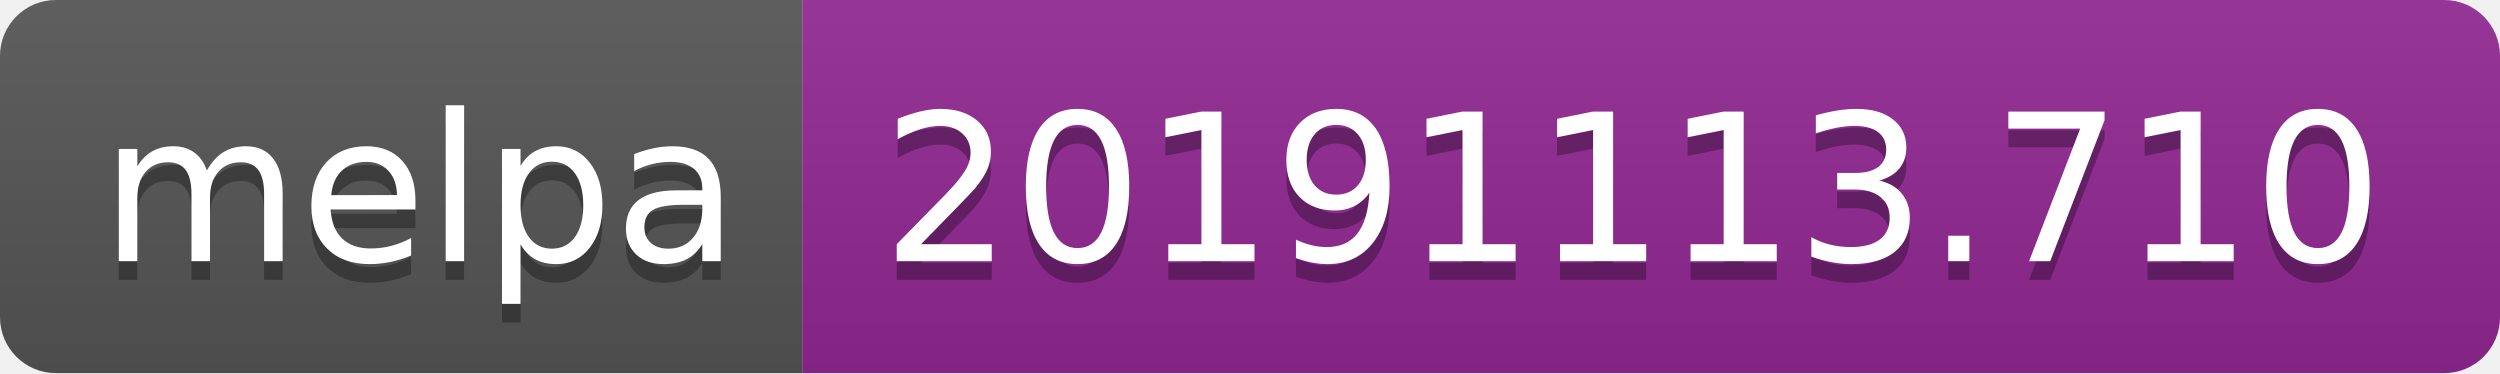
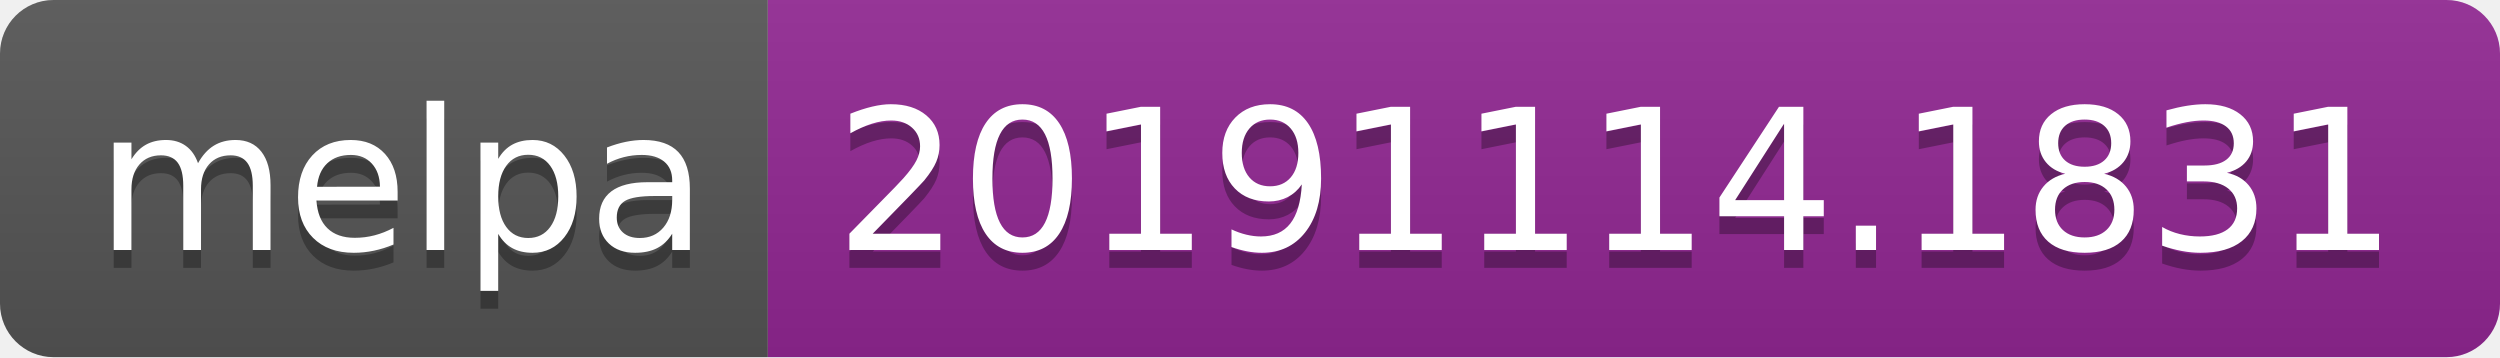
- <svg xmlns="http://www.w3.org/2000/svg" width="134" height="20">
+ <svg xmlns="http://www.w3.org/2000/svg" width="140" height="20">
  <linearGradient id="b" x2="0" y2="100%">
    <stop offset="0" stop-color="#bbb" stop-opacity=".1" />
    <stop offset="1" stop-opacity=".1" />
  </linearGradient>
  <clipPath id="a">
-     <rect width="134" height="20" rx="3" fill="#fff" />
+     <rect width="140" height="20" rx="3" fill="#fff" />
  </clipPath>
  <g clip-path="url(#a)">
    <path fill="#555" d="M0 0h43v20H0z" />
-     <path fill="#922793" d="M43 0h91v20H43z" />
-     <path fill="url(#b)" d="M0 0h134v20H0z" />
+     <path fill="#922793" d="M43 0h97v20H43z" />
+     <path fill="url(#b)" d="M0 0h140v20H0z" />
  </g>
  <g fill="#fff" text-anchor="middle" font-family="DejaVu Sans,Verdana,Geneva,sans-serif" font-size="110">
    <text x="225" y="150" fill="#010101" fill-opacity=".3" transform="scale(.1)" textLength="330">melpa</text>
    <text x="225" y="140" transform="scale(.1)" textLength="330">melpa</text>
-     <text x="875" y="150" fill="#010101" fill-opacity=".3" transform="scale(.1)" textLength="810">20191113.710</text>
-     <text x="875" y="140" transform="scale(.1)" textLength="810">20191113.710</text>
+     <text x="905" y="150" fill="#010101" fill-opacity=".3" transform="scale(.1)" textLength="870">20191114.1831</text>
+     <text x="905" y="140" transform="scale(.1)" textLength="870">20191114.1831</text>
  </g>
</svg>
